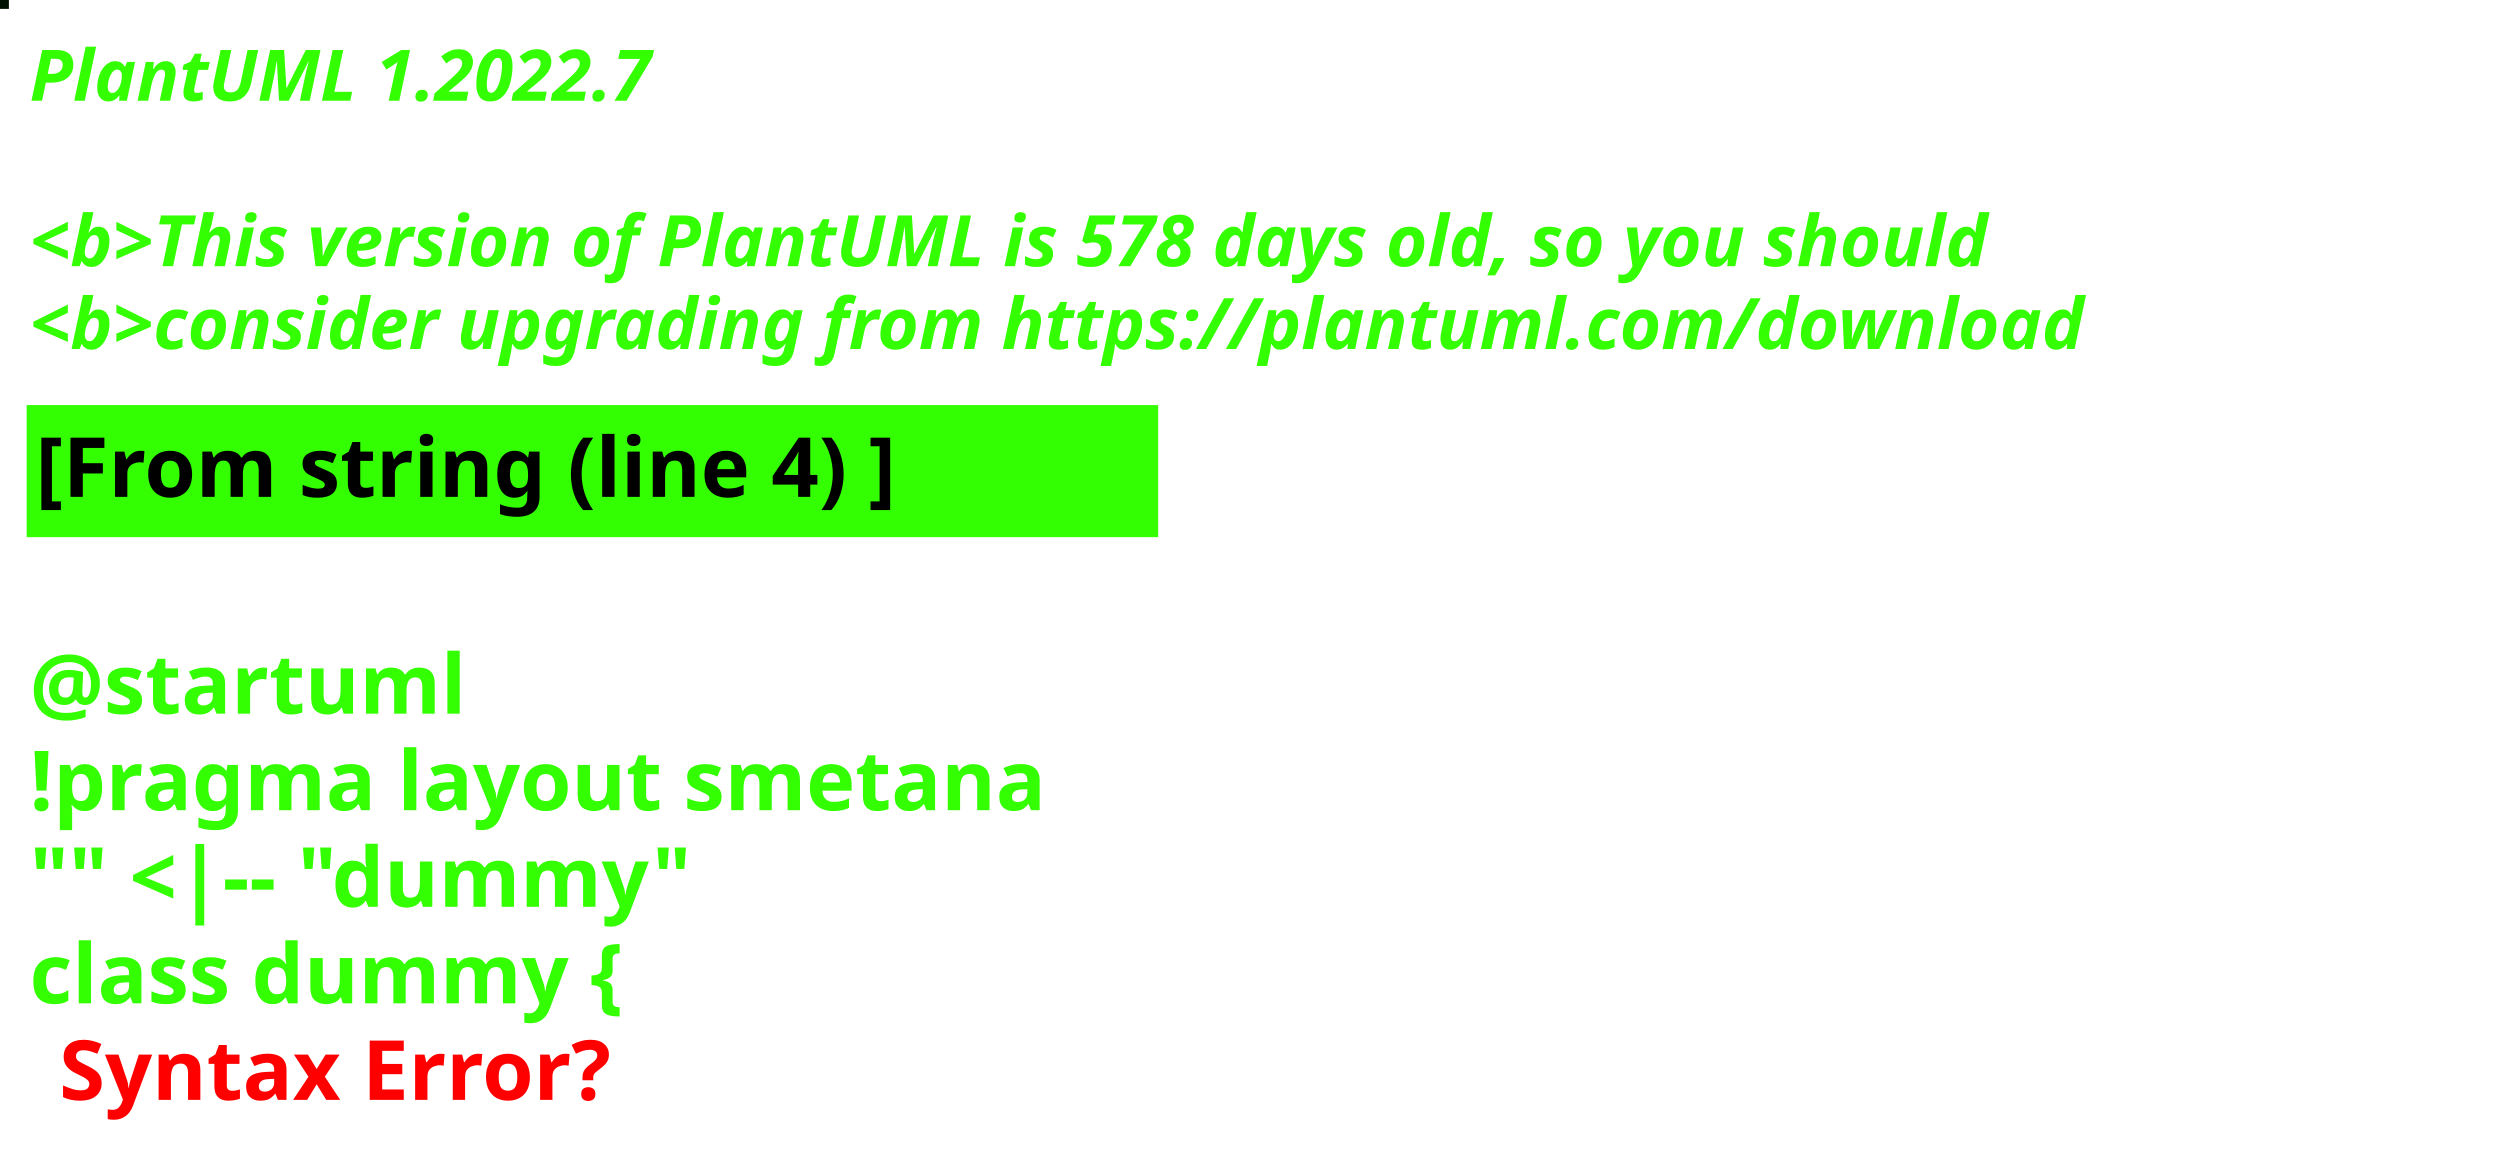
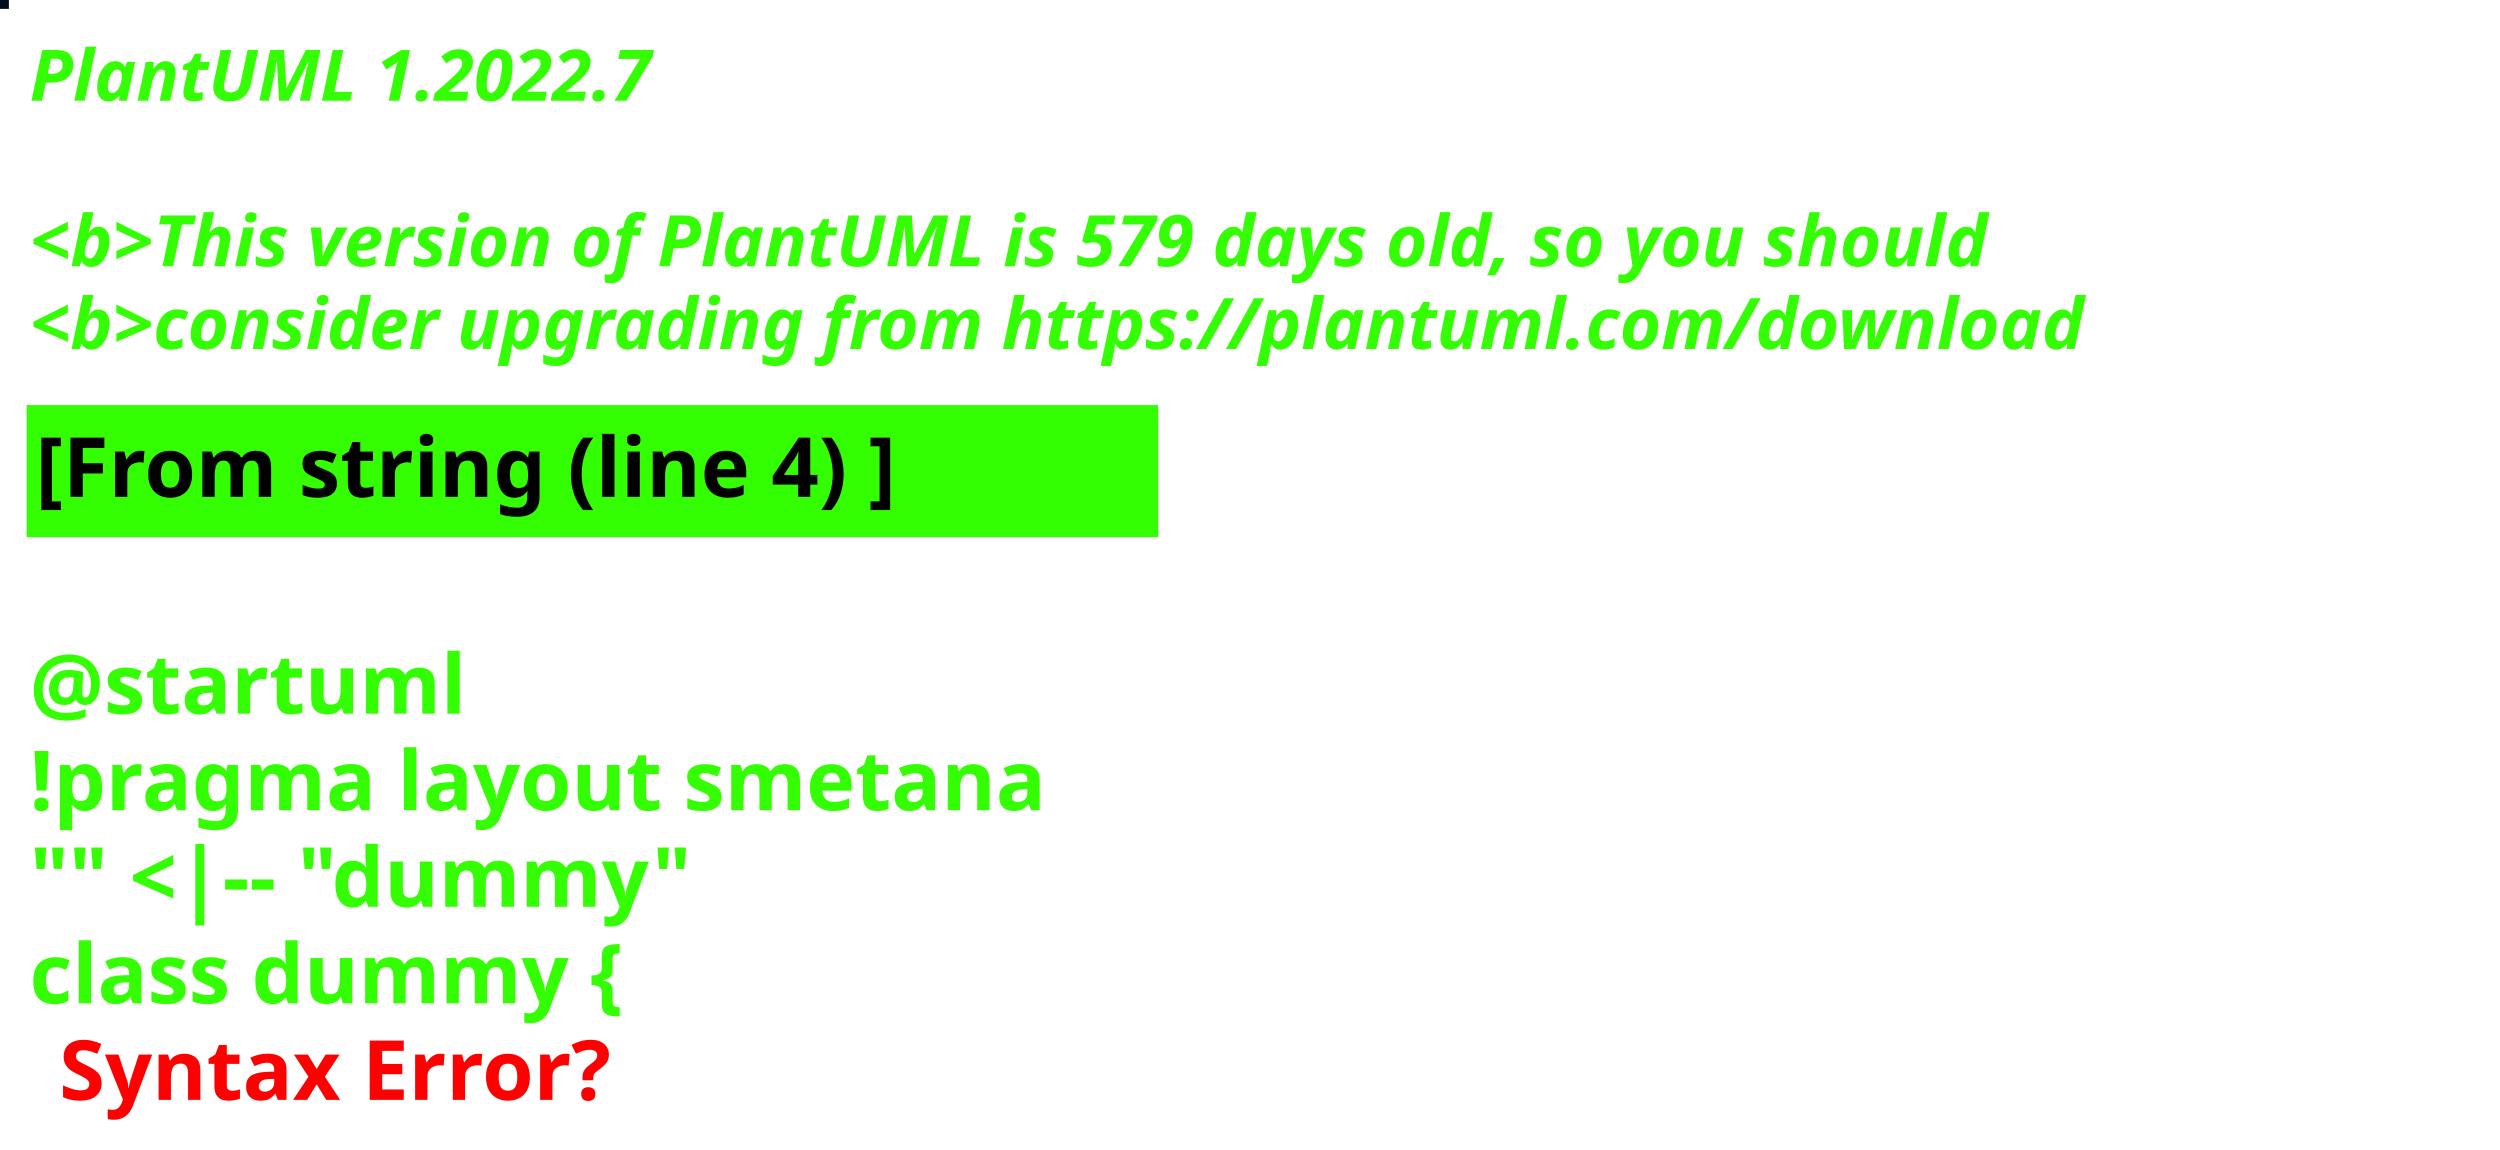
<svg xmlns="http://www.w3.org/2000/svg" contentStyleType="text/css" height="194px" preserveAspectRatio="none" style="width:422px;height:194px;background:#000000;" version="1.1" viewBox="0 0 422 194" width="422px" zoomAndPan="magnify">
  <defs />
  <g>
-     <rect fill="#021202" height="1" style="stroke:#021202;stroke-width:1.0;" width="1" x="0" y="0" />
+     <rect fill="#020D19" height="1" style="stroke:#020D19;stroke-width:1.0;" width="1" x="0" y="0" />
    <text fill="#33FF02" font-family="sans-serif" font-size="12" font-style="italic" font-weight="bold" lengthAdjust="spacing" textLength="127" x="5" y="17">PlantUML 1.2022.7</text>
    <text fill="#33FF02" font-family="sans-serif" font-size="12" font-style="italic" font-weight="bold" lengthAdjust="spacing" textLength="4" x="5" y="30.969"> </text>
-     <text fill="#33FF02" font-family="sans-serif" font-size="12" font-style="italic" font-weight="bold" lengthAdjust="spacing" textLength="399" x="5" y="44.938">&lt;b&gt;This version of PlantUML is 578 days old, so you should</text>
+     <text fill="#33FF02" font-family="sans-serif" font-size="12" font-style="italic" font-weight="bold" lengthAdjust="spacing" textLength="399" x="5" y="44.938">&lt;b&gt;This version of PlantUML is 579 days old, so you should</text>
    <text fill="#33FF02" font-family="sans-serif" font-size="12" font-style="italic" font-weight="bold" lengthAdjust="spacing" textLength="408" x="5" y="58.906">&lt;b&gt;consider upgrading from https://plantuml.com/download</text>
    <rect fill="#33FF02" height="21.297" style="stroke:#33FF02;stroke-width:1.0;" width="190" x="5" y="68.875" />
    <text fill="#000000" font-family="sans-serif" font-size="14" font-weight="bold" lengthAdjust="spacing" textLength="168" x="6" y="83.875">[From string (line 4) ]</text>
    <text fill="#33FF02" font-family="sans-serif" font-size="14" font-weight="bold" lengthAdjust="spacing" textLength="5" x="5" y="104.172"> </text>
    <text fill="#33FF02" font-family="sans-serif" font-size="14" font-weight="bold" lengthAdjust="spacing" textLength="79" x="5" y="120.469">@startuml</text>
    <text fill="#33FF02" font-family="sans-serif" font-size="14" font-weight="bold" lengthAdjust="spacing" textLength="190" x="5" y="136.766">!pragma layout smetana</text>
    <text fill="#33FF02" font-family="sans-serif" font-size="14" font-weight="bold" lengthAdjust="spacing" textLength="124" x="5" y="153.062">"" &lt;|-- "dummy"</text>
    <text fill="#33FF02" font-family="sans-serif" font-size="14" font-weight="bold" lengthAdjust="spacing" text-decoration="wavy underline" textLength="117" x="5" y="169.359">class dummy {</text>
    <text fill="#FF0000" font-family="sans-serif" font-size="14" font-weight="bold" lengthAdjust="spacing" textLength="106" x="10" y="185.656">Syntax Error?</text>
  </g>
</svg>
